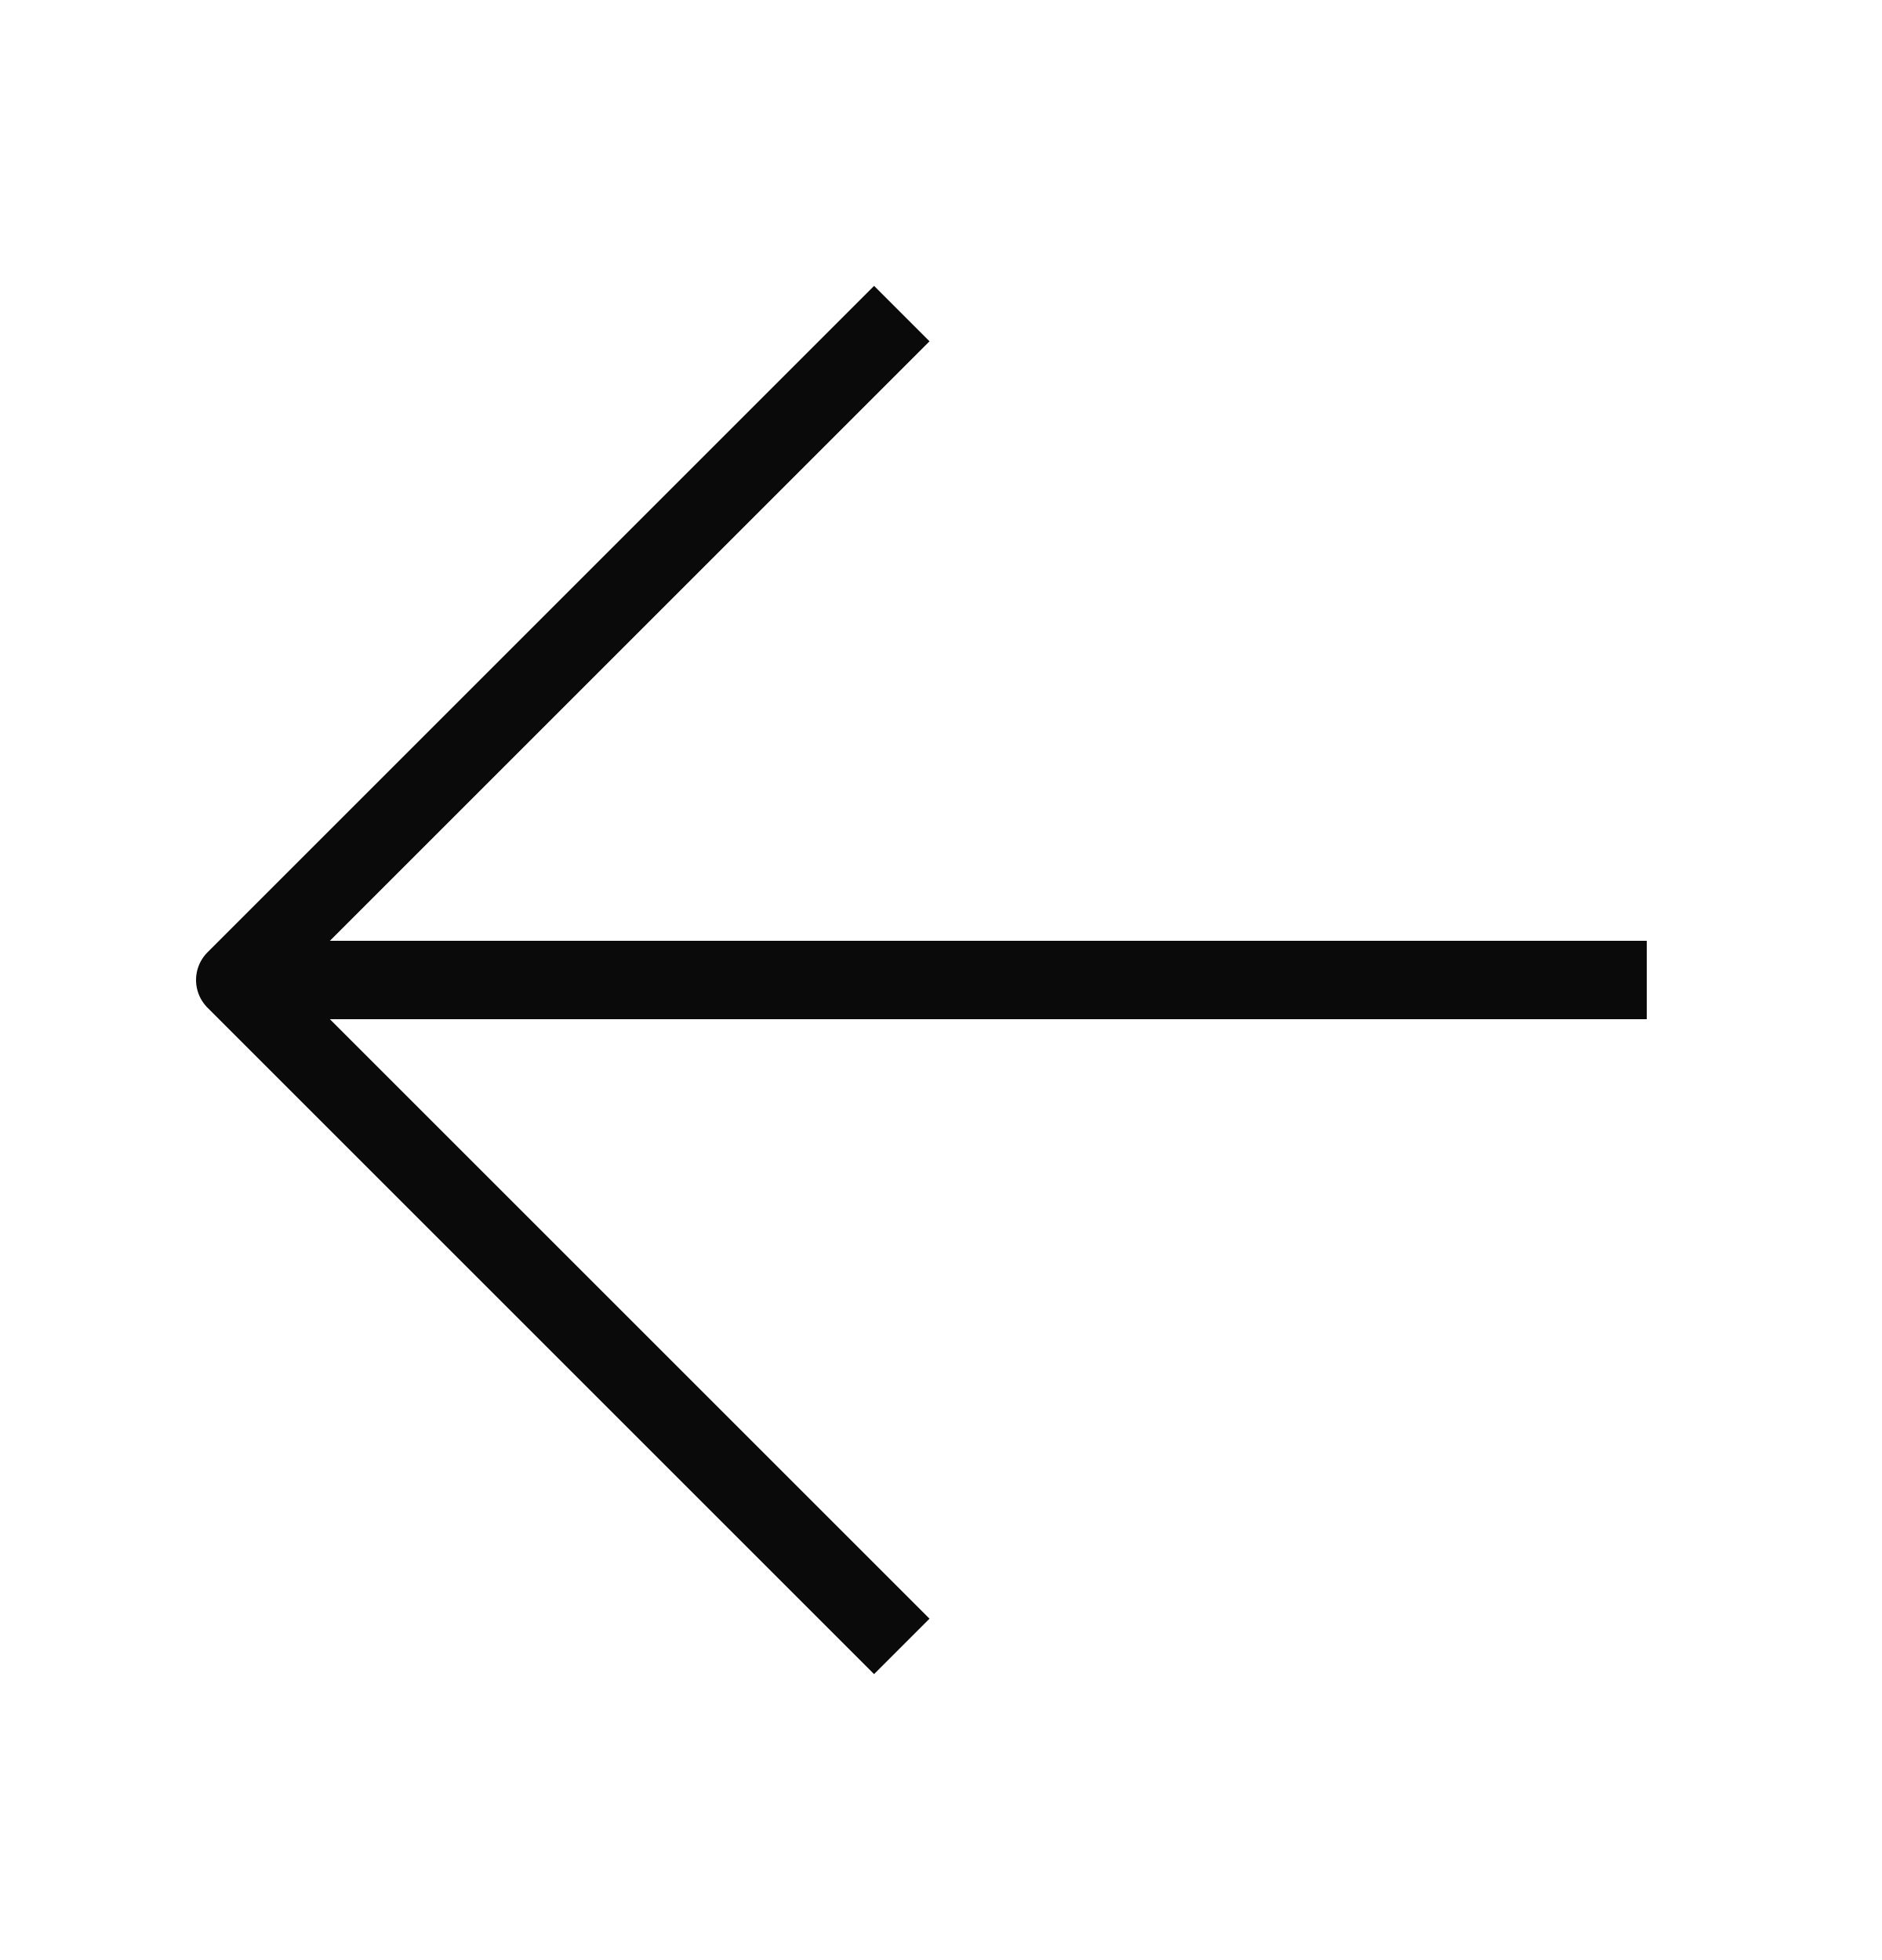
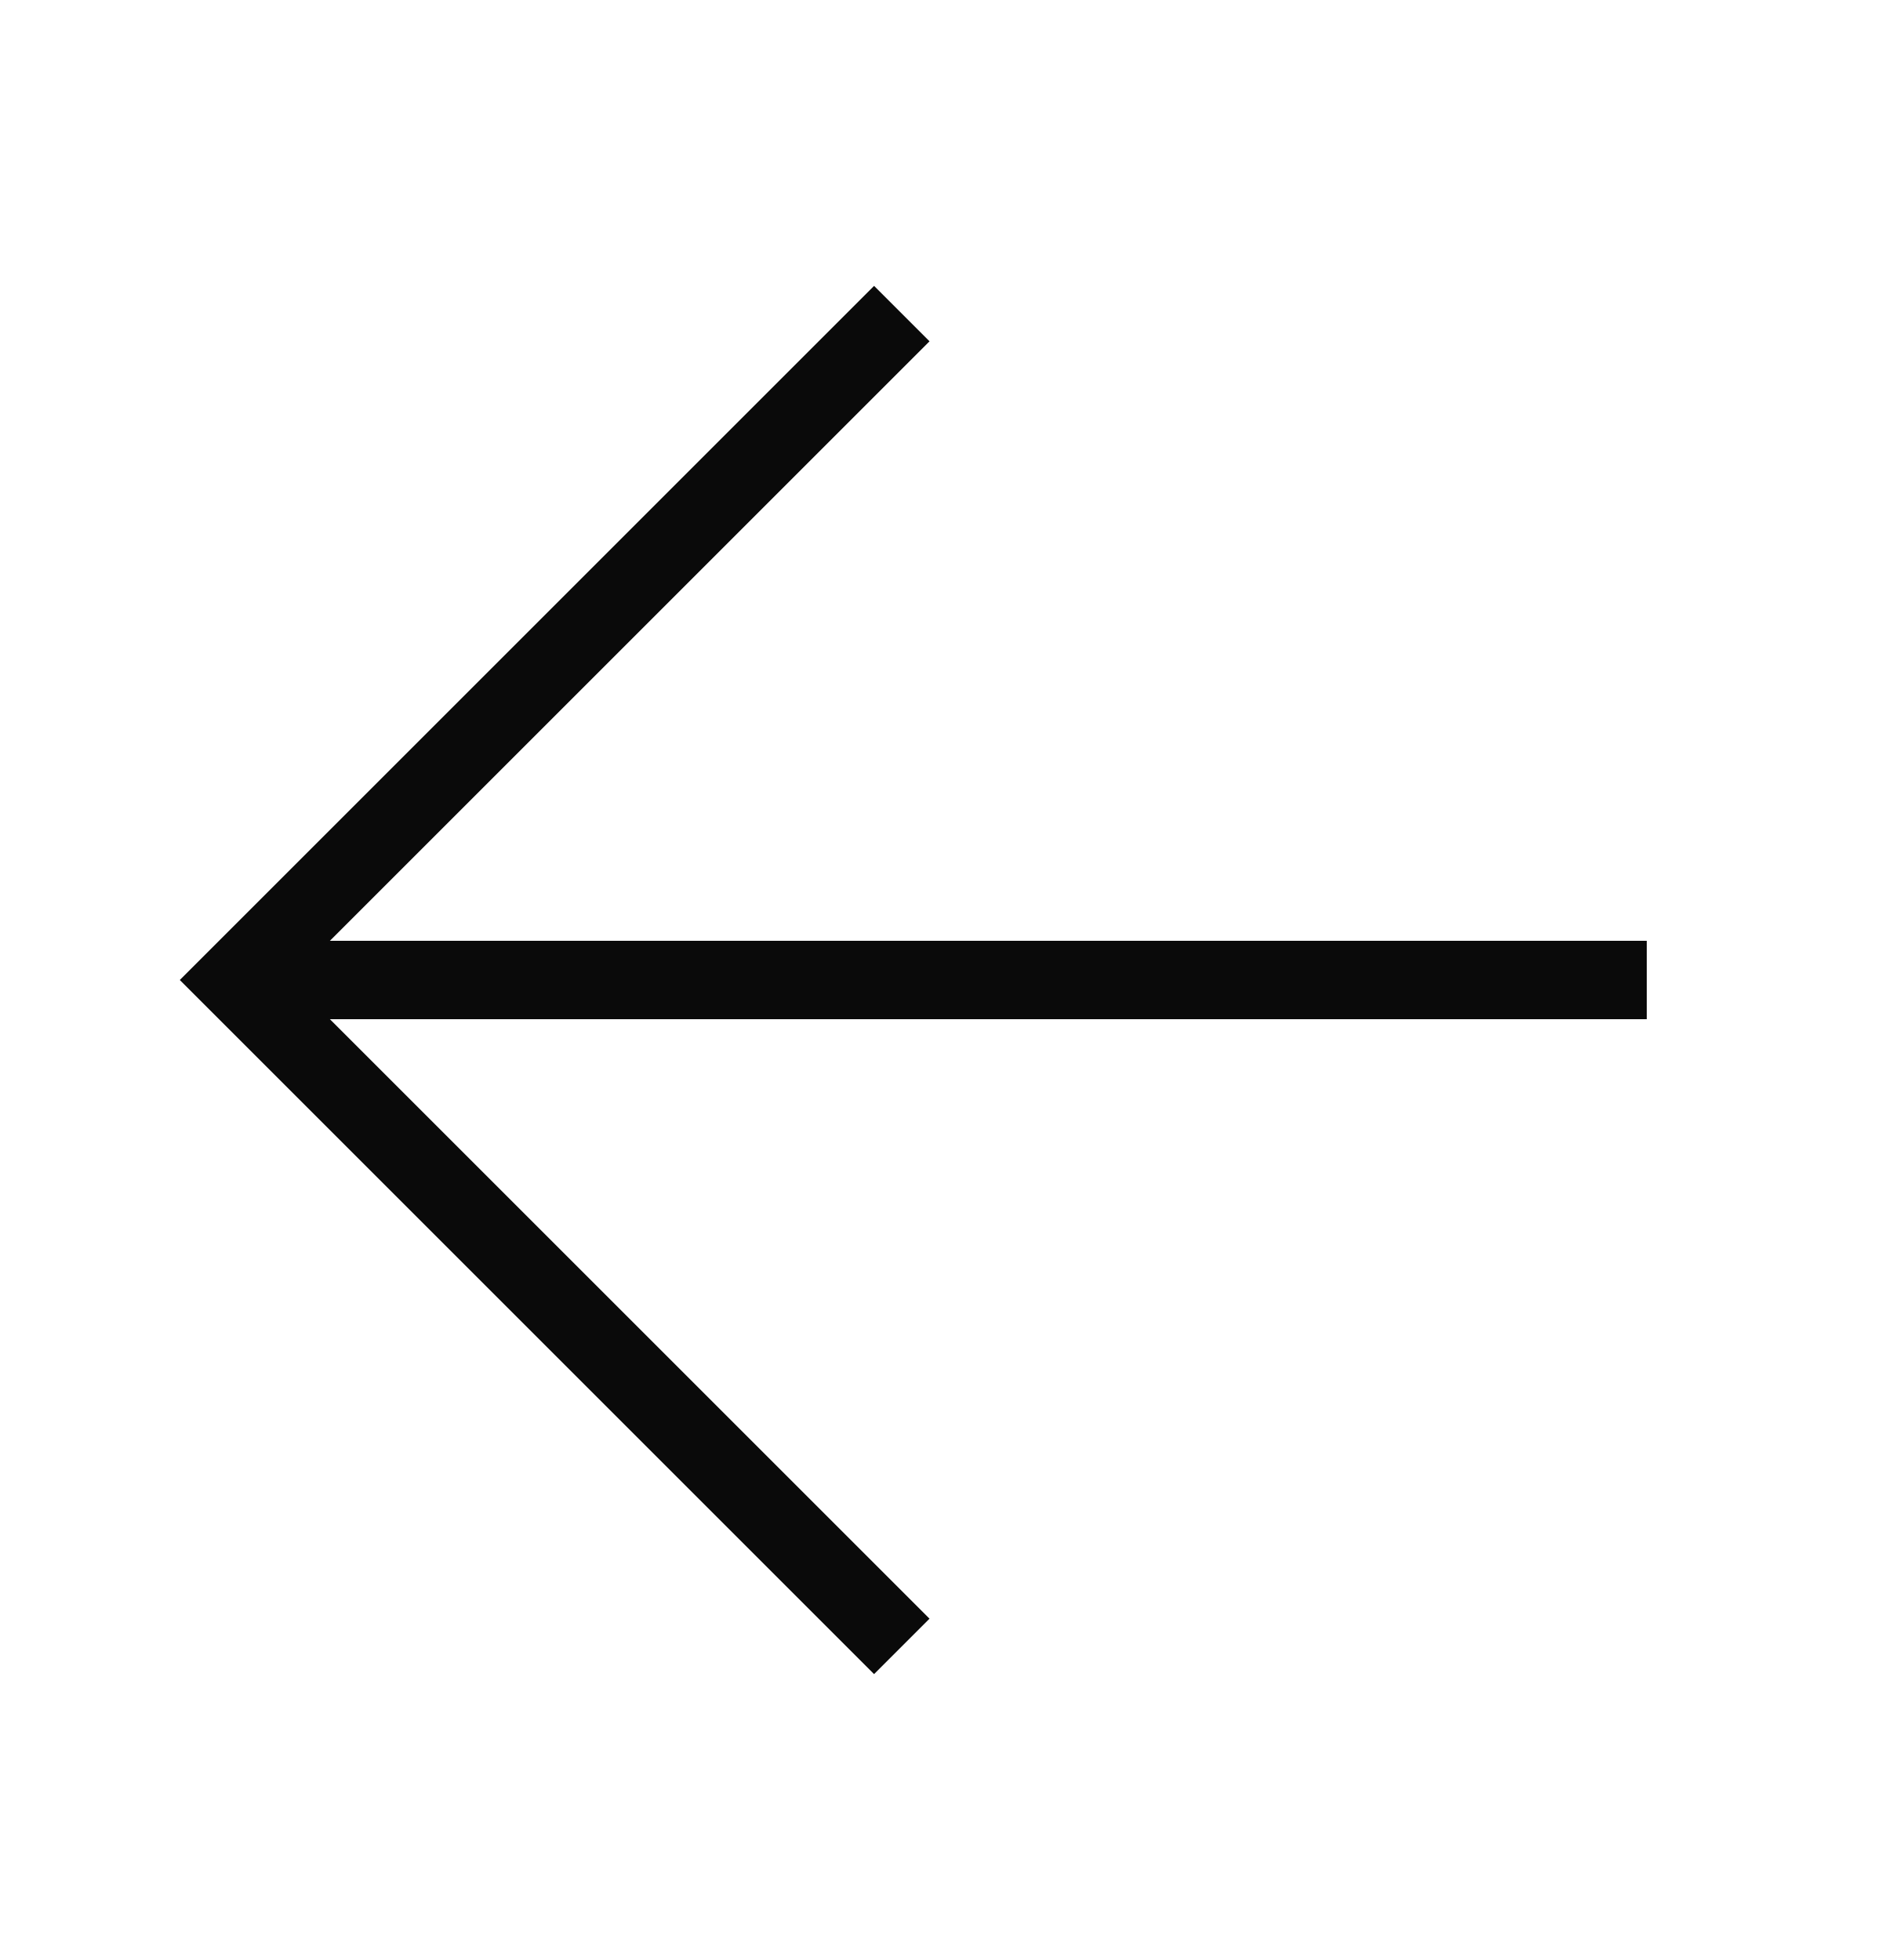
<svg xmlns="http://www.w3.org/2000/svg" width="24" height="25" viewBox="0 0 24 25" fill="none">
-   <path d="M21 12.5H3M11.5 21L3 12.5L11.5 4" stroke="#0A0A0A" stroke-linejoin="round" />
+   <path d="M21 12.5H3M11.5 21L3 12.5L11.5 4" stroke="#0A0A0A" strokeLinejoin="round" />
</svg>
